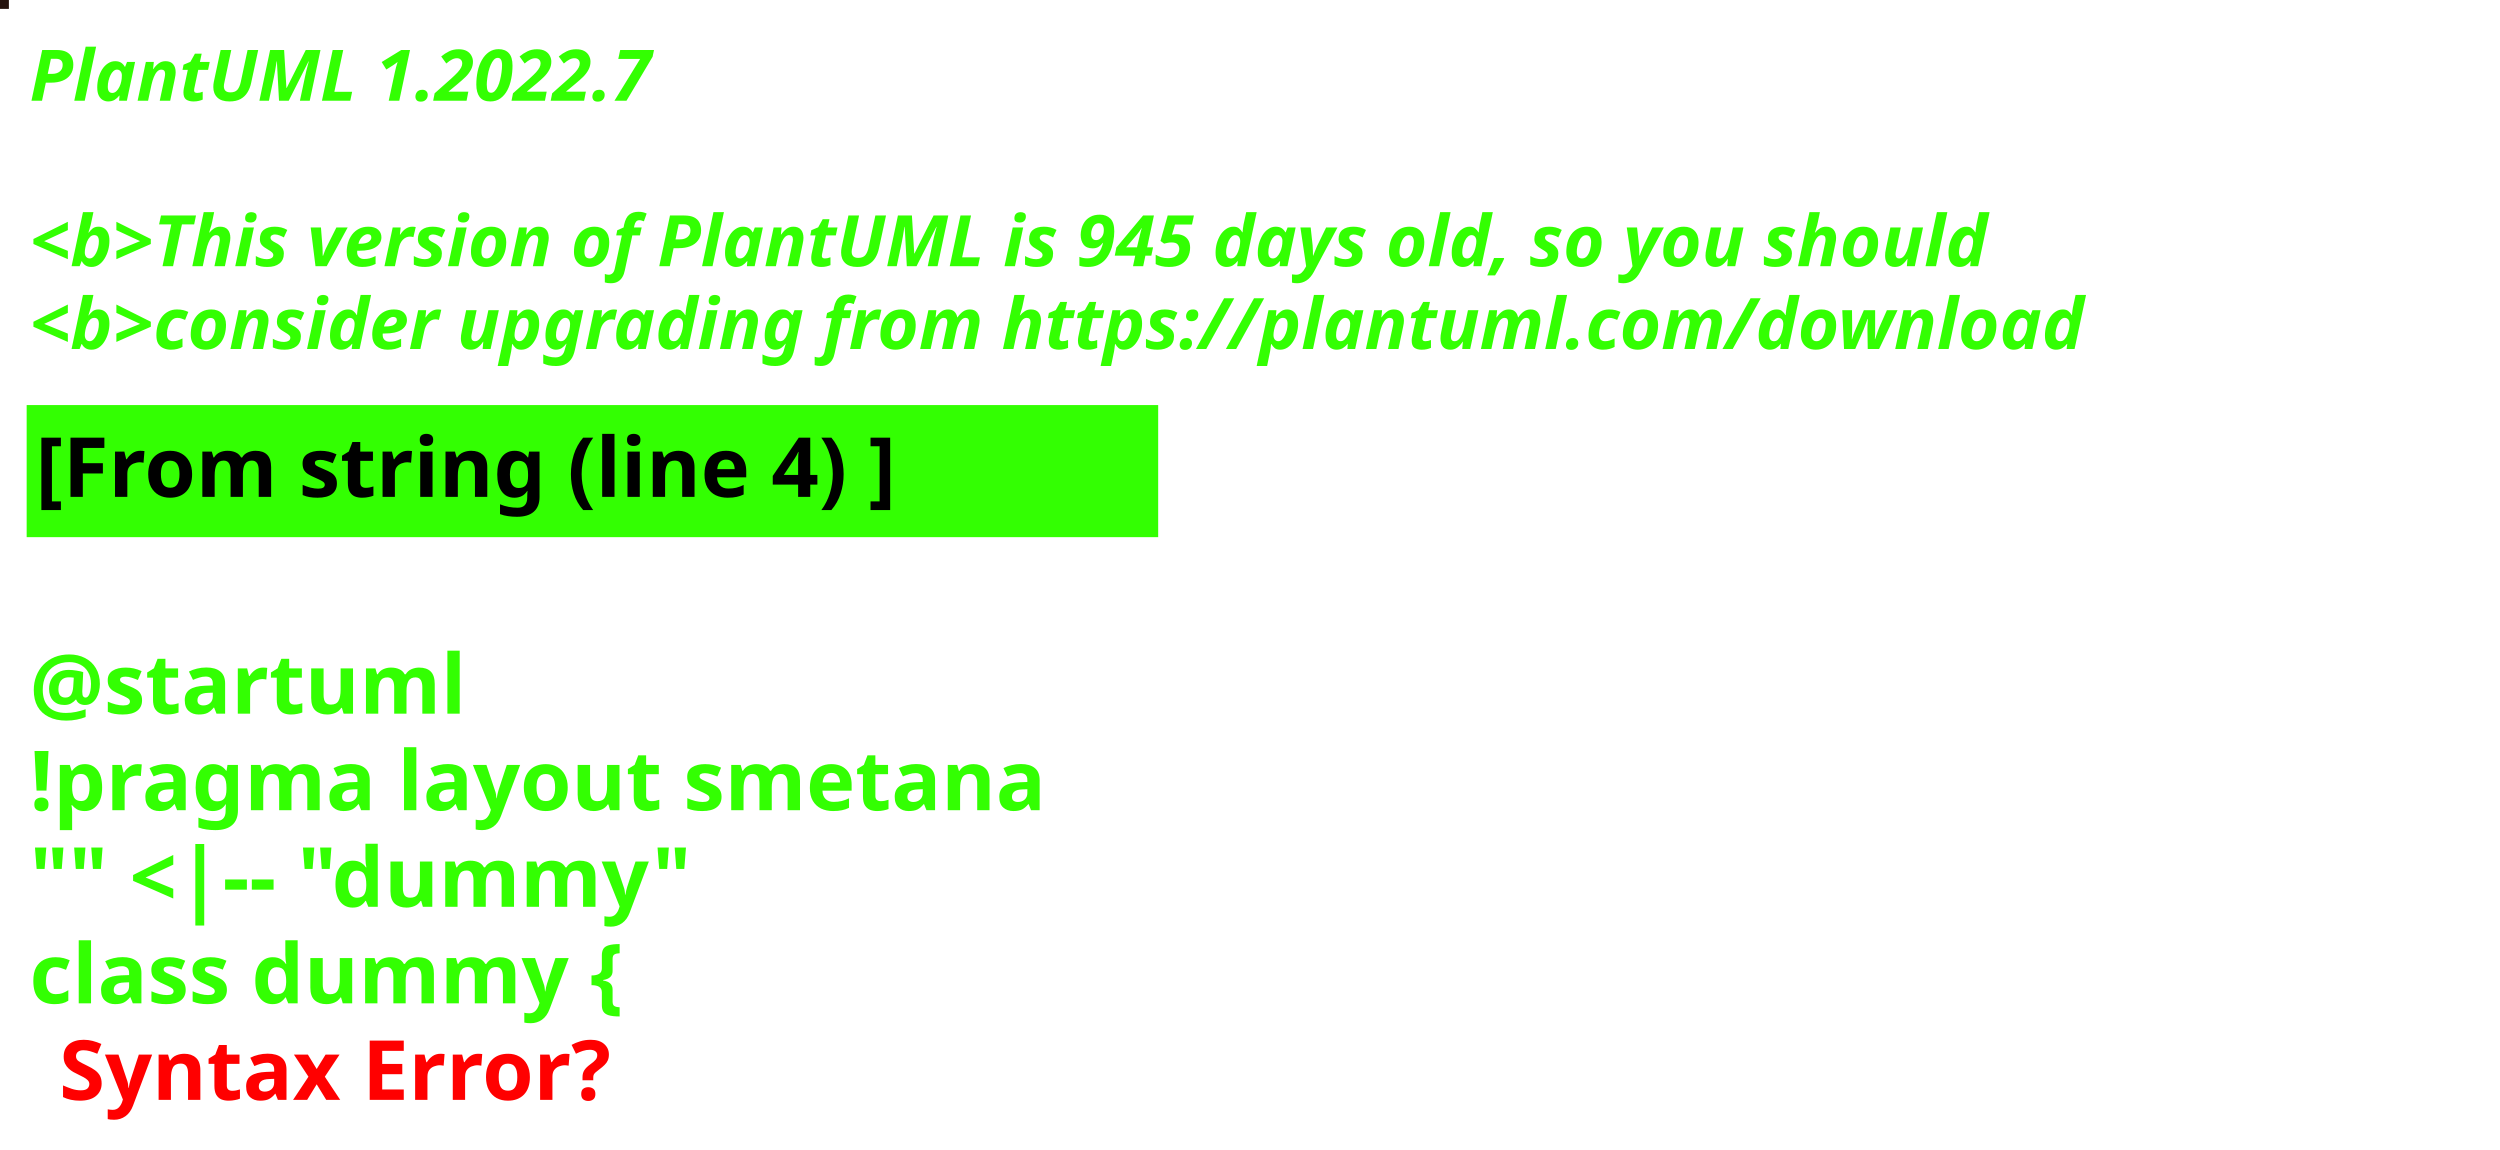
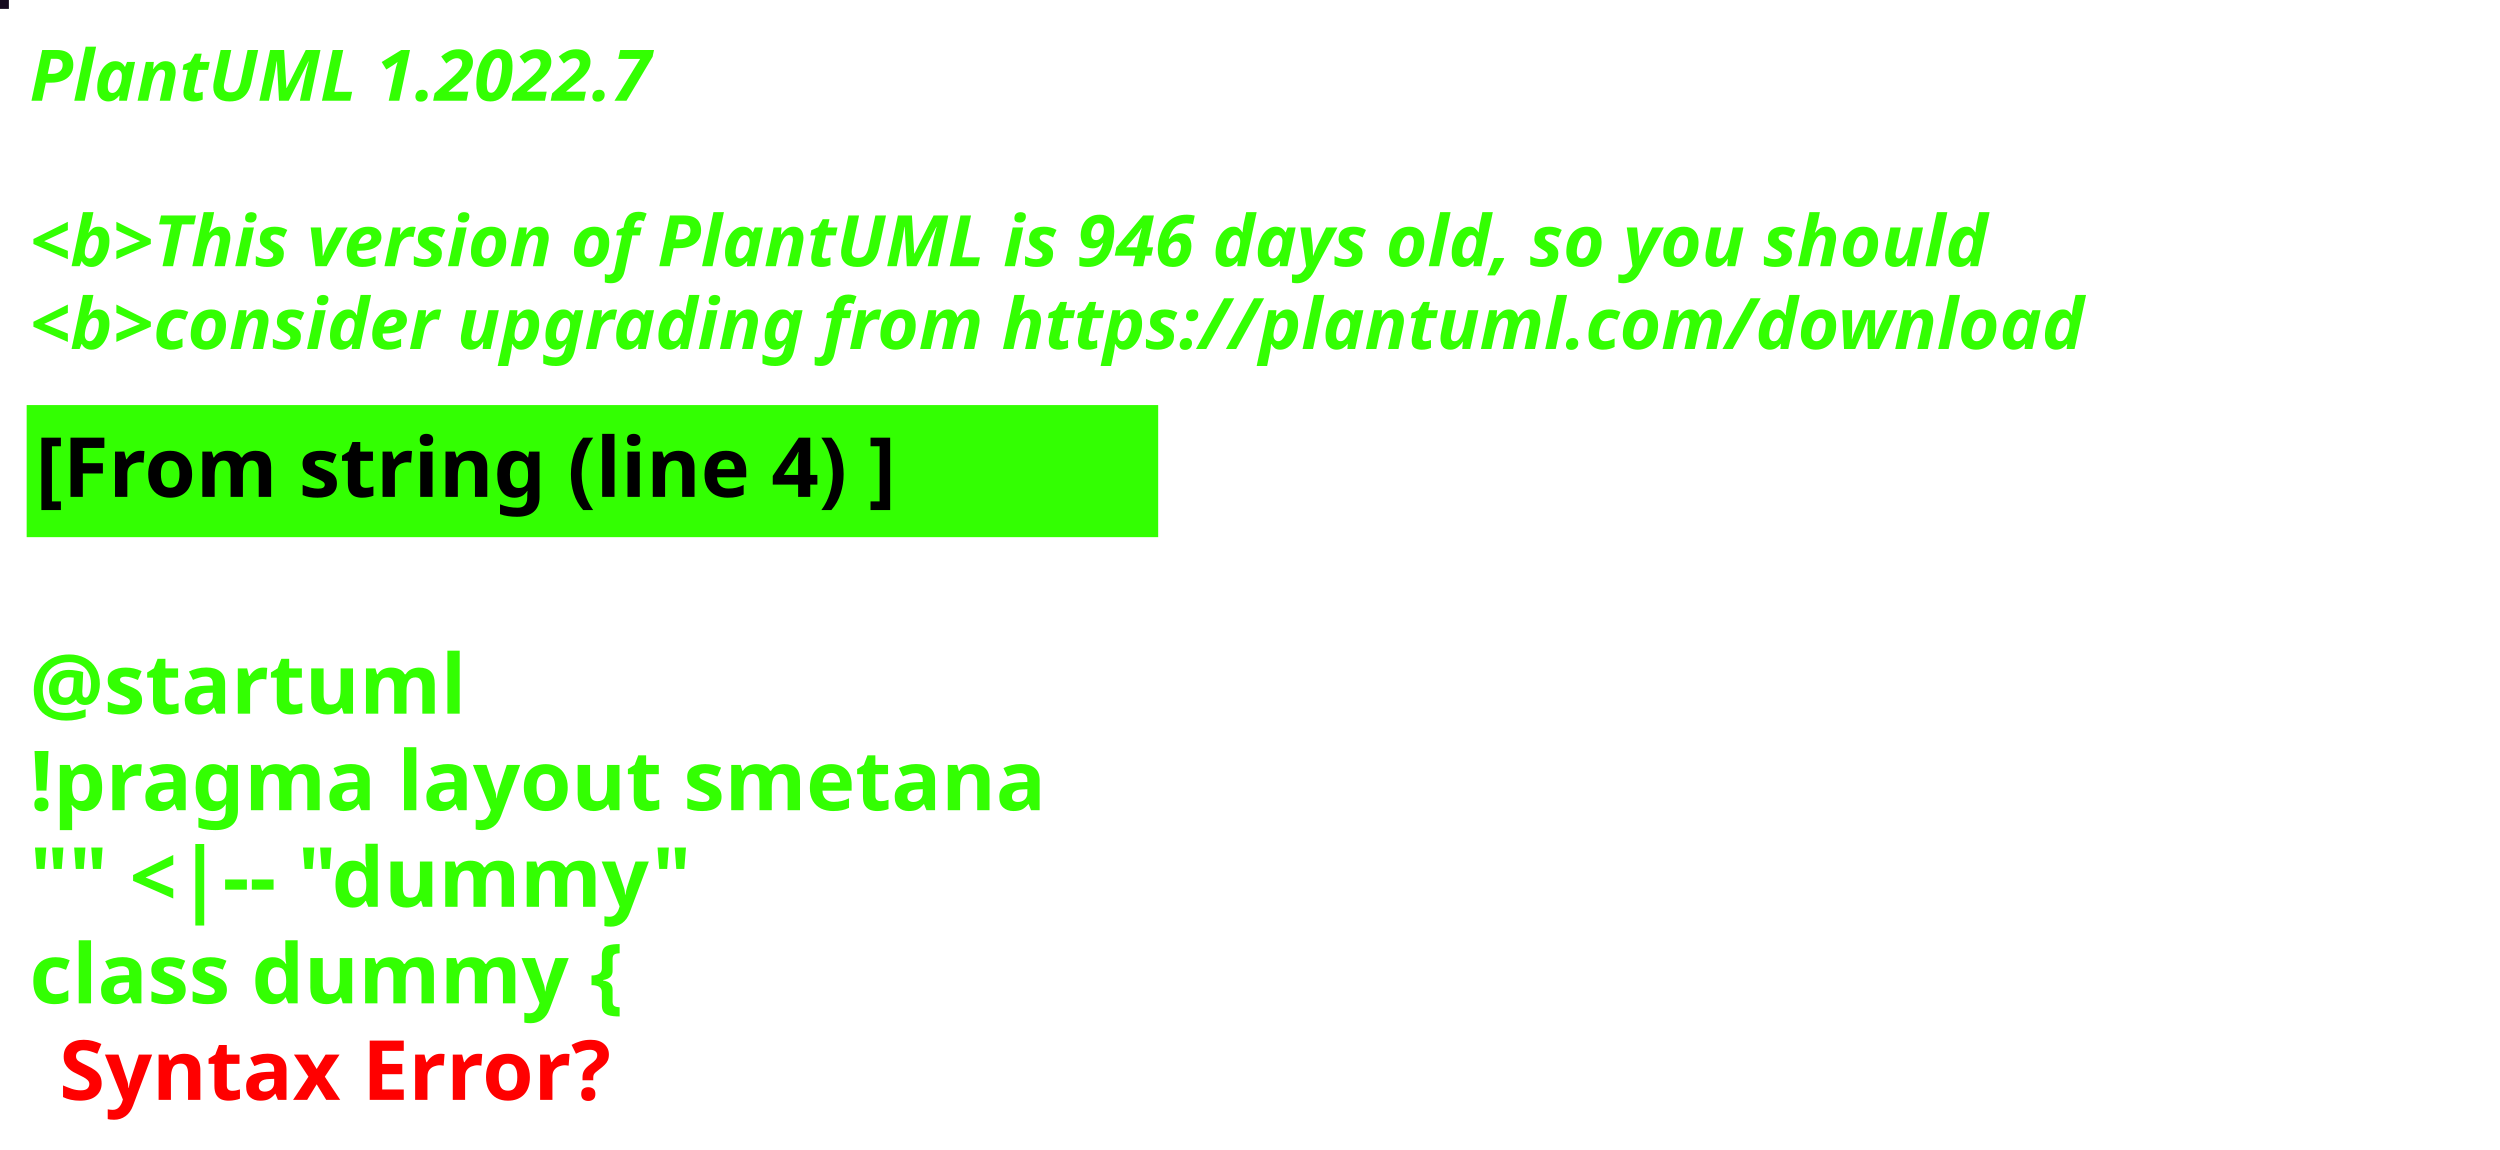
<svg xmlns="http://www.w3.org/2000/svg" contentStyleType="text/css" height="194px" preserveAspectRatio="none" style="width:422px;height:194px;background:#000000;" version="1.1" viewBox="0 0 422 194" width="422px" zoomAndPan="magnify">
  <defs />
  <g>
-     <rect fill="#25130E" height="1" style="stroke:#25130E;stroke-width:1.0;" width="1" x="0" y="0" />
+     <rect fill="#160A1F" height="1" style="stroke:#160A1F;stroke-width:1.0;" width="1" x="0" y="0" />
    <text fill="#33FF02" font-family="sans-serif" font-size="12" font-style="italic" font-weight="bold" lengthAdjust="spacing" textLength="127" x="5" y="17">PlantUML 1.2022.7</text>
    <text fill="#33FF02" font-family="sans-serif" font-size="12" font-style="italic" font-weight="bold" lengthAdjust="spacing" textLength="4" x="5" y="30.969"> </text>
-     <text fill="#33FF02" font-family="sans-serif" font-size="12" font-style="italic" font-weight="bold" lengthAdjust="spacing" textLength="399" x="5" y="44.938">&lt;b&gt;This version of PlantUML is 945 days old, so you should</text>
+     <text fill="#33FF02" font-family="sans-serif" font-size="12" font-style="italic" font-weight="bold" lengthAdjust="spacing" textLength="399" x="5" y="44.938">&lt;b&gt;This version of PlantUML is 946 days old, so you should</text>
    <text fill="#33FF02" font-family="sans-serif" font-size="12" font-style="italic" font-weight="bold" lengthAdjust="spacing" textLength="408" x="5" y="58.906">&lt;b&gt;consider upgrading from https://plantuml.com/download</text>
    <rect fill="#33FF02" height="21.297" style="stroke:#33FF02;stroke-width:1.0;" width="190" x="5" y="68.875" />
    <text fill="#000000" font-family="sans-serif" font-size="14" font-weight="bold" lengthAdjust="spacing" textLength="168" x="6" y="83.875">[From string (line 4) ]</text>
    <text fill="#33FF02" font-family="sans-serif" font-size="14" font-weight="bold" lengthAdjust="spacing" textLength="5" x="5" y="104.172"> </text>
    <text fill="#33FF02" font-family="sans-serif" font-size="14" font-weight="bold" lengthAdjust="spacing" textLength="79" x="5" y="120.469">@startuml</text>
    <text fill="#33FF02" font-family="sans-serif" font-size="14" font-weight="bold" lengthAdjust="spacing" textLength="190" x="5" y="136.766">!pragma layout smetana</text>
    <text fill="#33FF02" font-family="sans-serif" font-size="14" font-weight="bold" lengthAdjust="spacing" textLength="124" x="5" y="153.062">"" &lt;|-- "dummy"</text>
    <text fill="#33FF02" font-family="sans-serif" font-size="14" font-weight="bold" lengthAdjust="spacing" text-decoration="wavy underline" textLength="117" x="5" y="169.359">class dummy {</text>
    <text fill="#FF0000" font-family="sans-serif" font-size="14" font-weight="bold" lengthAdjust="spacing" textLength="106" x="10" y="185.656">Syntax Error?</text>
  </g>
</svg>
